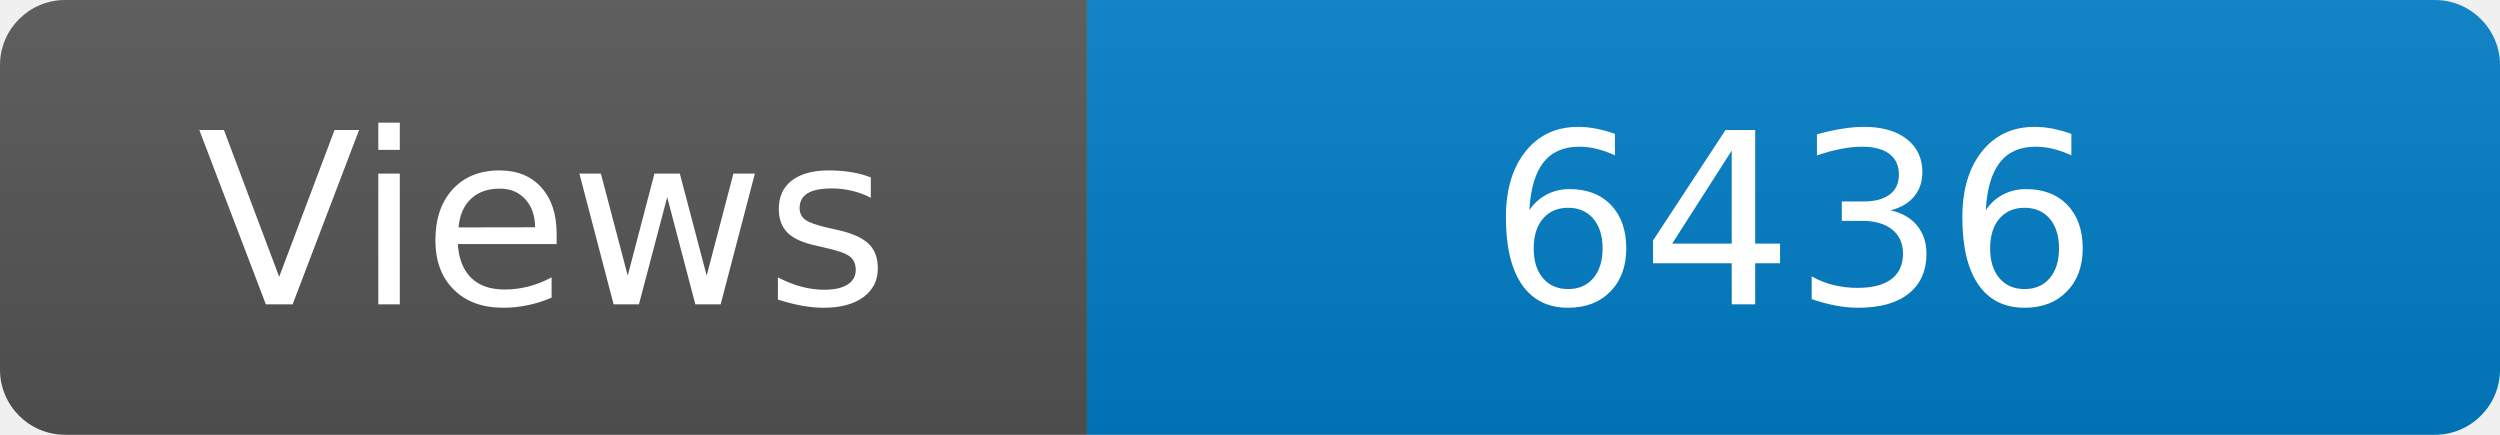
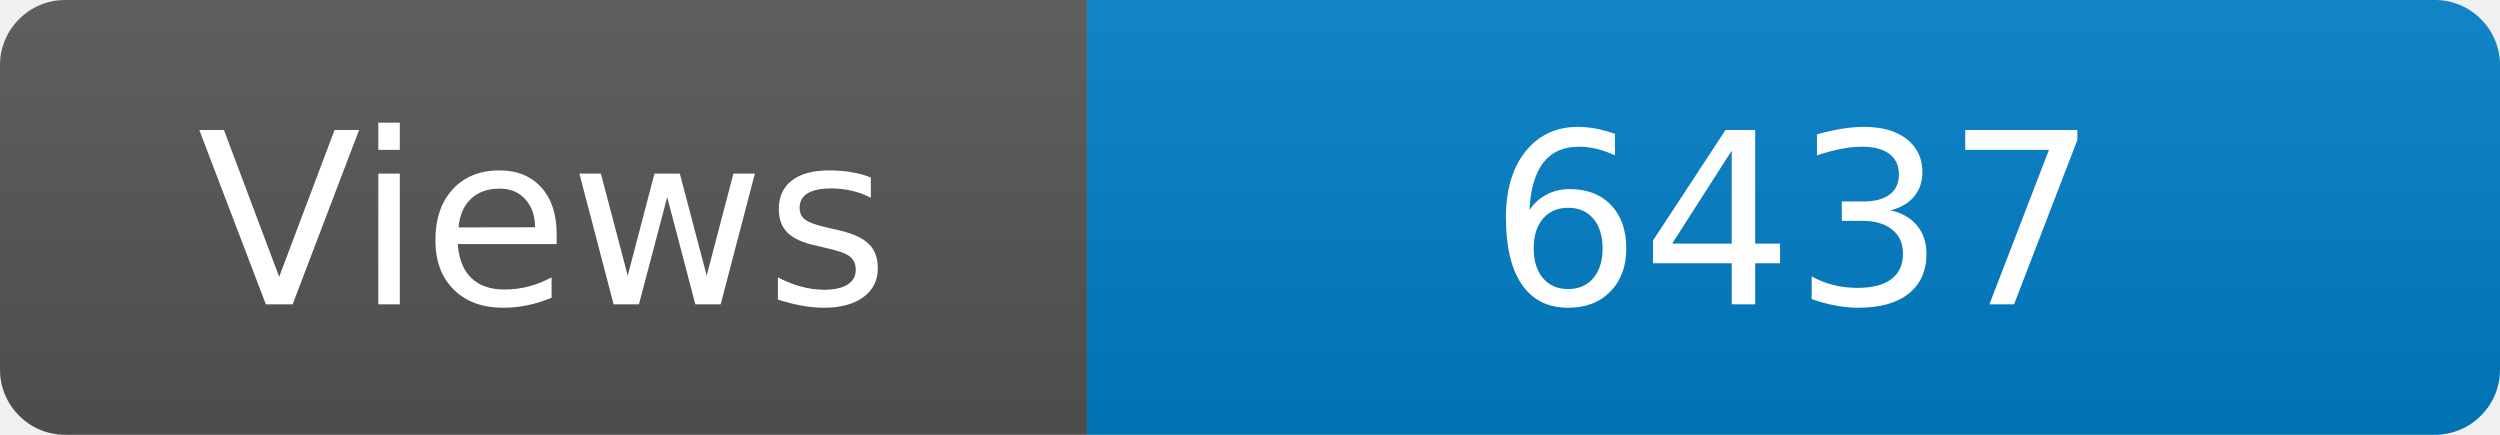
<svg xmlns="http://www.w3.org/2000/svg" width="115" height="20" role="img" aria-label="Maintained?: yes">
  <linearGradient id="s" x2="0" y2="100%">
    <stop offset="0" stop-color="#bbb" stop-opacity=".1" />
    <stop offset="1" stop-opacity=".1" />
  </linearGradient>
  <clipPath id="r">
    <rect width="115" height="20" rx="3" fill="#fff" />
  </clipPath>
  <g clip-path="url(#r)">
    <rect width="50" height="20" fill="#555" />
    <rect x="50" width="160" height="20" fill="#007ec6" />
    <rect width="115" height="20" fill="url(#s)" />
  </g>
  <g fill="#fff" text-anchor="middle" font-family="Verdana,Geneva,DejaVu Sans,sans-serif" font-size="110">
    <text x="250" y="140" transform="scale(.1)" fill="#fff">Views</text>
-     <text x="825" y="140" transform="scale(.1)" fill="#fff">6436</text>
+     <text x="825" y="140" transform="scale(.1)" fill="#fff">6437</text>
  </g>
</svg>
